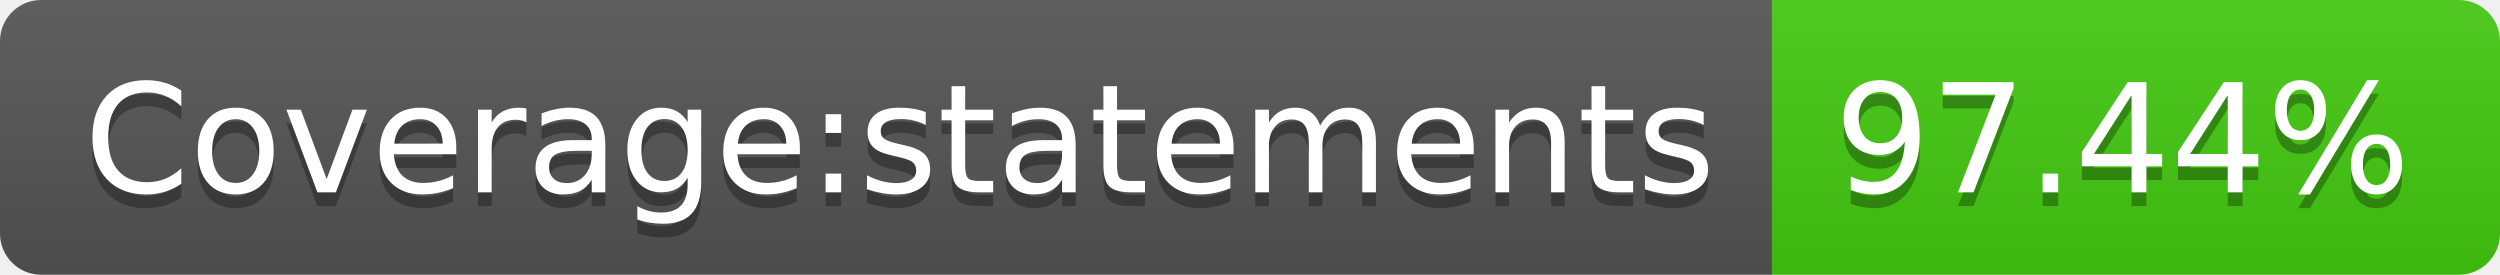
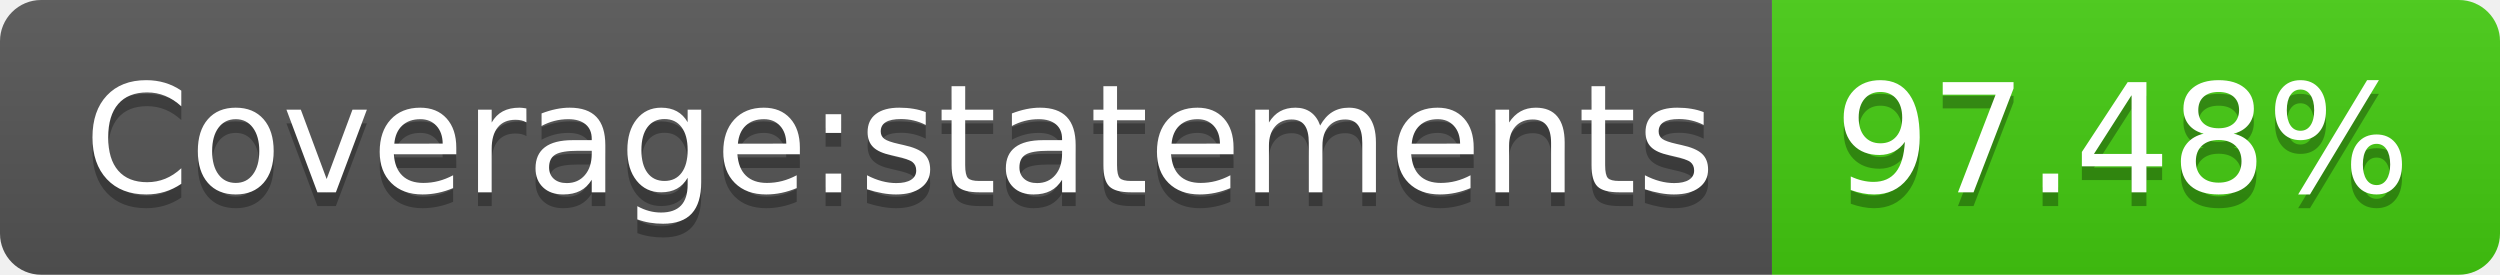
- <svg xmlns="http://www.w3.org/2000/svg" width="182" height="20" role="img" aria-label="Coverage:statements: 97.44%">
+ <svg xmlns="http://www.w3.org/2000/svg" width="182" height="20" role="img" aria-label="Coverage:statements: 97.48%">
  <linearGradient id="s" x2="0" y2="100%">
    <stop offset="0" stop-color="#bbb" stop-opacity=".1" />
    <stop offset="1" stop-opacity=".1" />
  </linearGradient>
  <clipPath id="r">
    <rect width="182" height="20" rx="3" fill="#fff" />
  </clipPath>
  <g clip-path="url(#r)">
    <rect width="129" height="20" fill="#555" />
    <rect x="129" width="53" height="20" fill="#4c1" />
    <rect width="182" height="20" fill="url(#s)" />
  </g>
  <g fill="#fff" text-anchor="middle" font-family="Verdana,Geneva,DejaVu Sans,sans-serif" text-rendering="geometricPrecision" font-size="110">
    <text aria-hidden="true" x="655" y="150" fill="#010101" fill-opacity=".3" transform="scale(.1)" textLength="1190">Coverage:statements</text>
    <text x="655" y="140" transform="scale(.1)" fill="#fff" textLength="1190">Coverage:statements</text>
-     <text aria-hidden="true" x="1545" y="150" fill="#010101" fill-opacity=".3" transform="scale(.1)" textLength="430">97.44%</text>
-     <text x="1545" y="140" transform="scale(.1)" fill="#fff" textLength="430">97.44%</text>
+     <text aria-hidden="true" x="1545" y="150" fill="#010101" fill-opacity=".3" transform="scale(.1)" textLength="430">97.48%</text>
+     <text x="1545" y="140" transform="scale(.1)" fill="#fff" textLength="430">97.48%</text>
  </g>
</svg>
